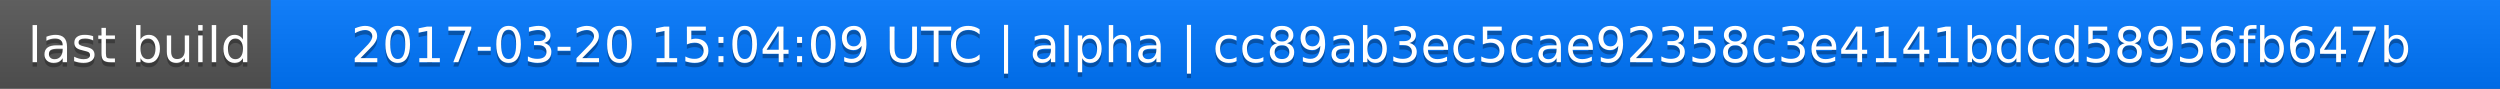
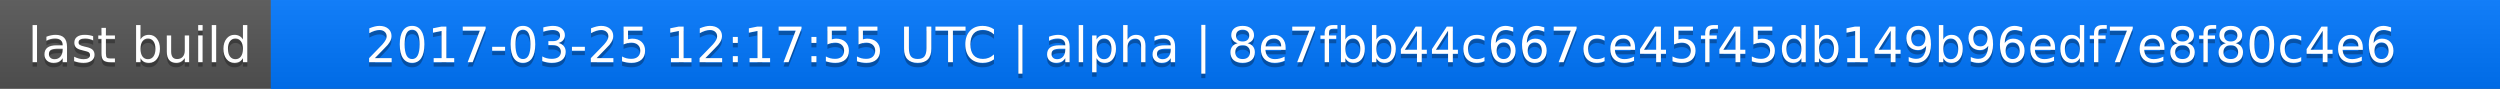
<svg xmlns="http://www.w3.org/2000/svg" width="563" height="20">
  <linearGradient id="a" x2="0" y2="100%">
    <stop offset="0" stop-color="#bbb" stop-opacity=".1" />
    <stop offset="1" stop-opacity=".1" />
  </linearGradient>
  <rect rx="0" width="563" height="20" fill="#555" />
  <rect rx="0" x="61" width="502" height="20" fill="#07f" />
  <path fill="#07f" d="M61 0h4v20h-4z" />
  <rect rx="0" width="563" height="20" fill="url(#a)" />
  <g fill="#fff" text-anchor="middle" font-family="DejaVu Sans,Verdana,Geneva,sans-serif" font-size="11">
    <text x="31.5" y="15" fill="#010101" fill-opacity=".3">last build</text>
    <text x="31.5" y="14">last build</text>
-     <text x="311" y="15" fill="#010101" fill-opacity=".3">2017-03-20 15:04:09 UTC | alpha | cc89ab3ec5cae92358c3e4141bdcd58956fb647b</text>
-     <text x="311" y="14">2017-03-20 15:04:09 UTC | alpha | cc89ab3ec5cae92358c3e4141bdcd58956fb647b</text>
+     <text x="311" y="15" fill="#010101" fill-opacity=".3">2017-03-25 12:17:55 UTC | alpha | 8e7fbb44c667ce45f45db149b96edf7e8f80c4e6</text>
+     <text x="311" y="14">2017-03-25 12:17:55 UTC | alpha | 8e7fbb44c667ce45f45db149b96edf7e8f80c4e6</text>
  </g>
</svg>
